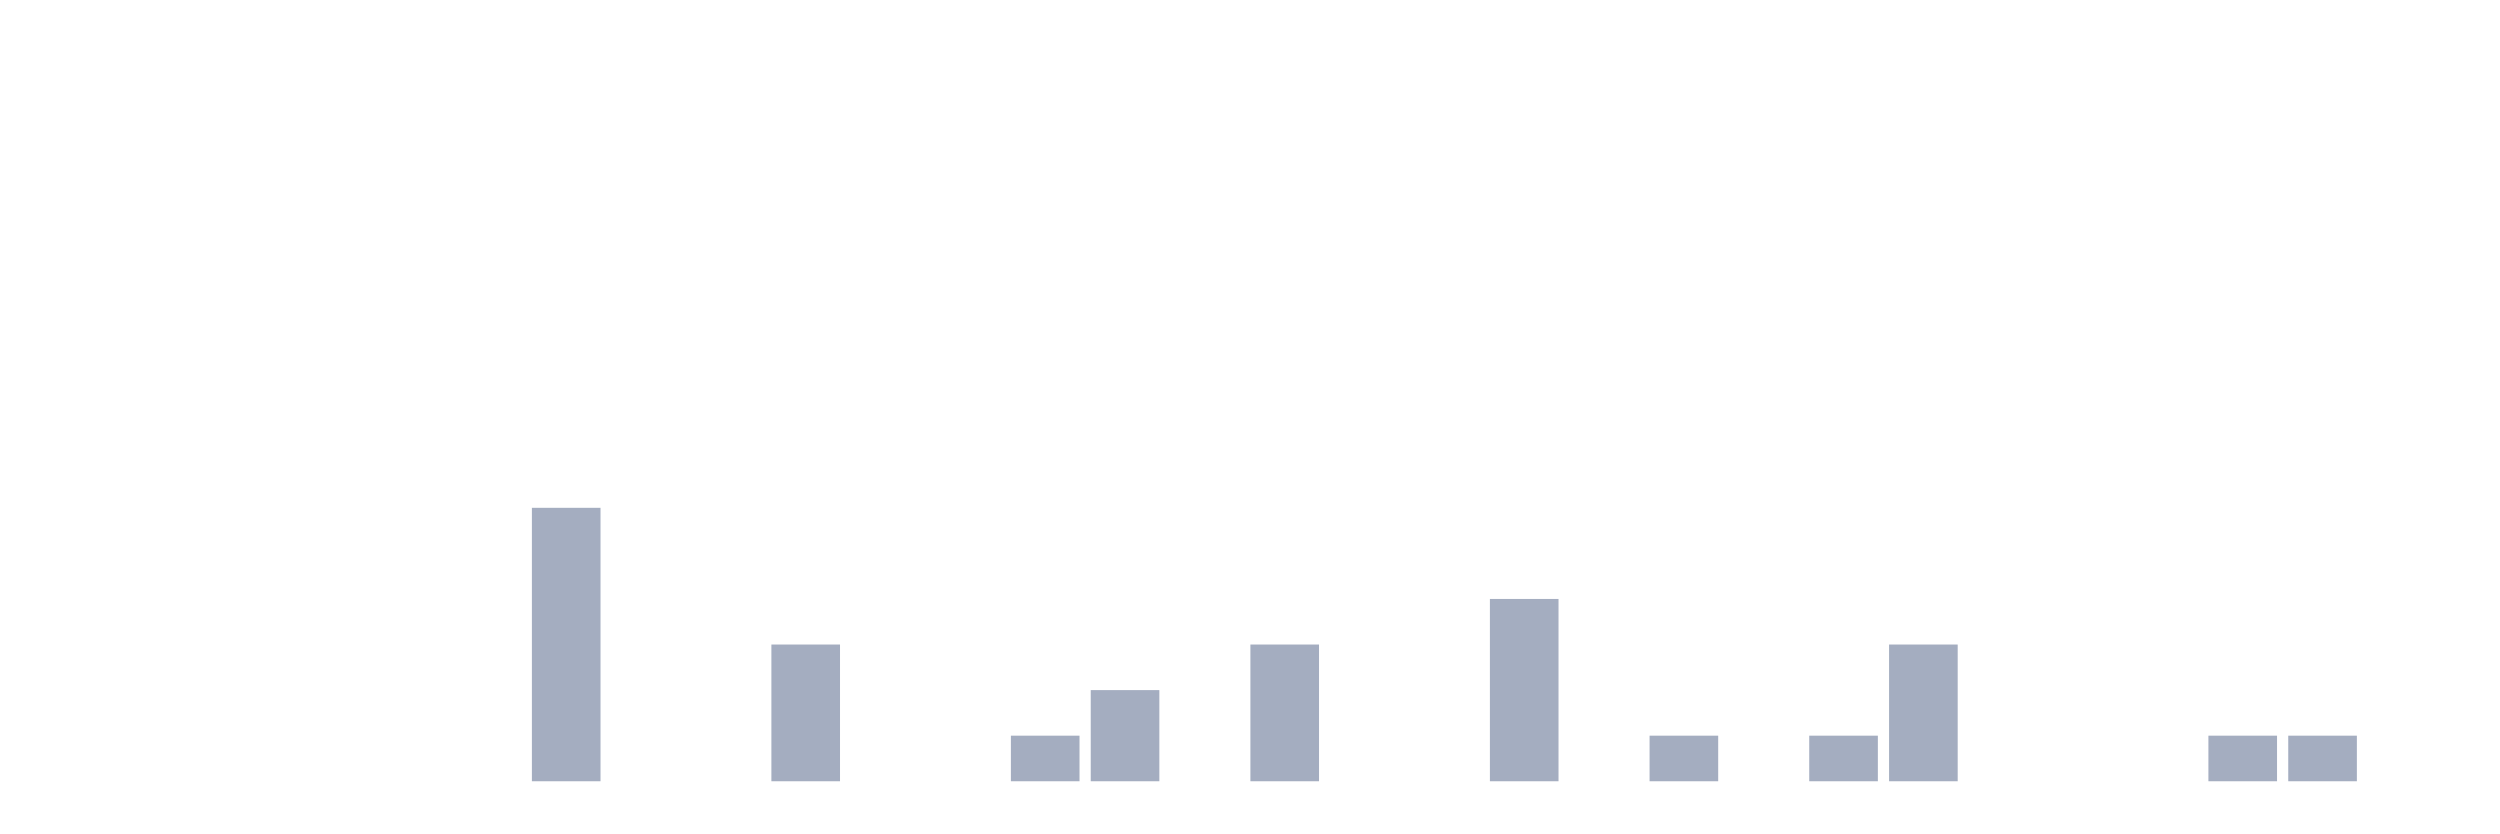
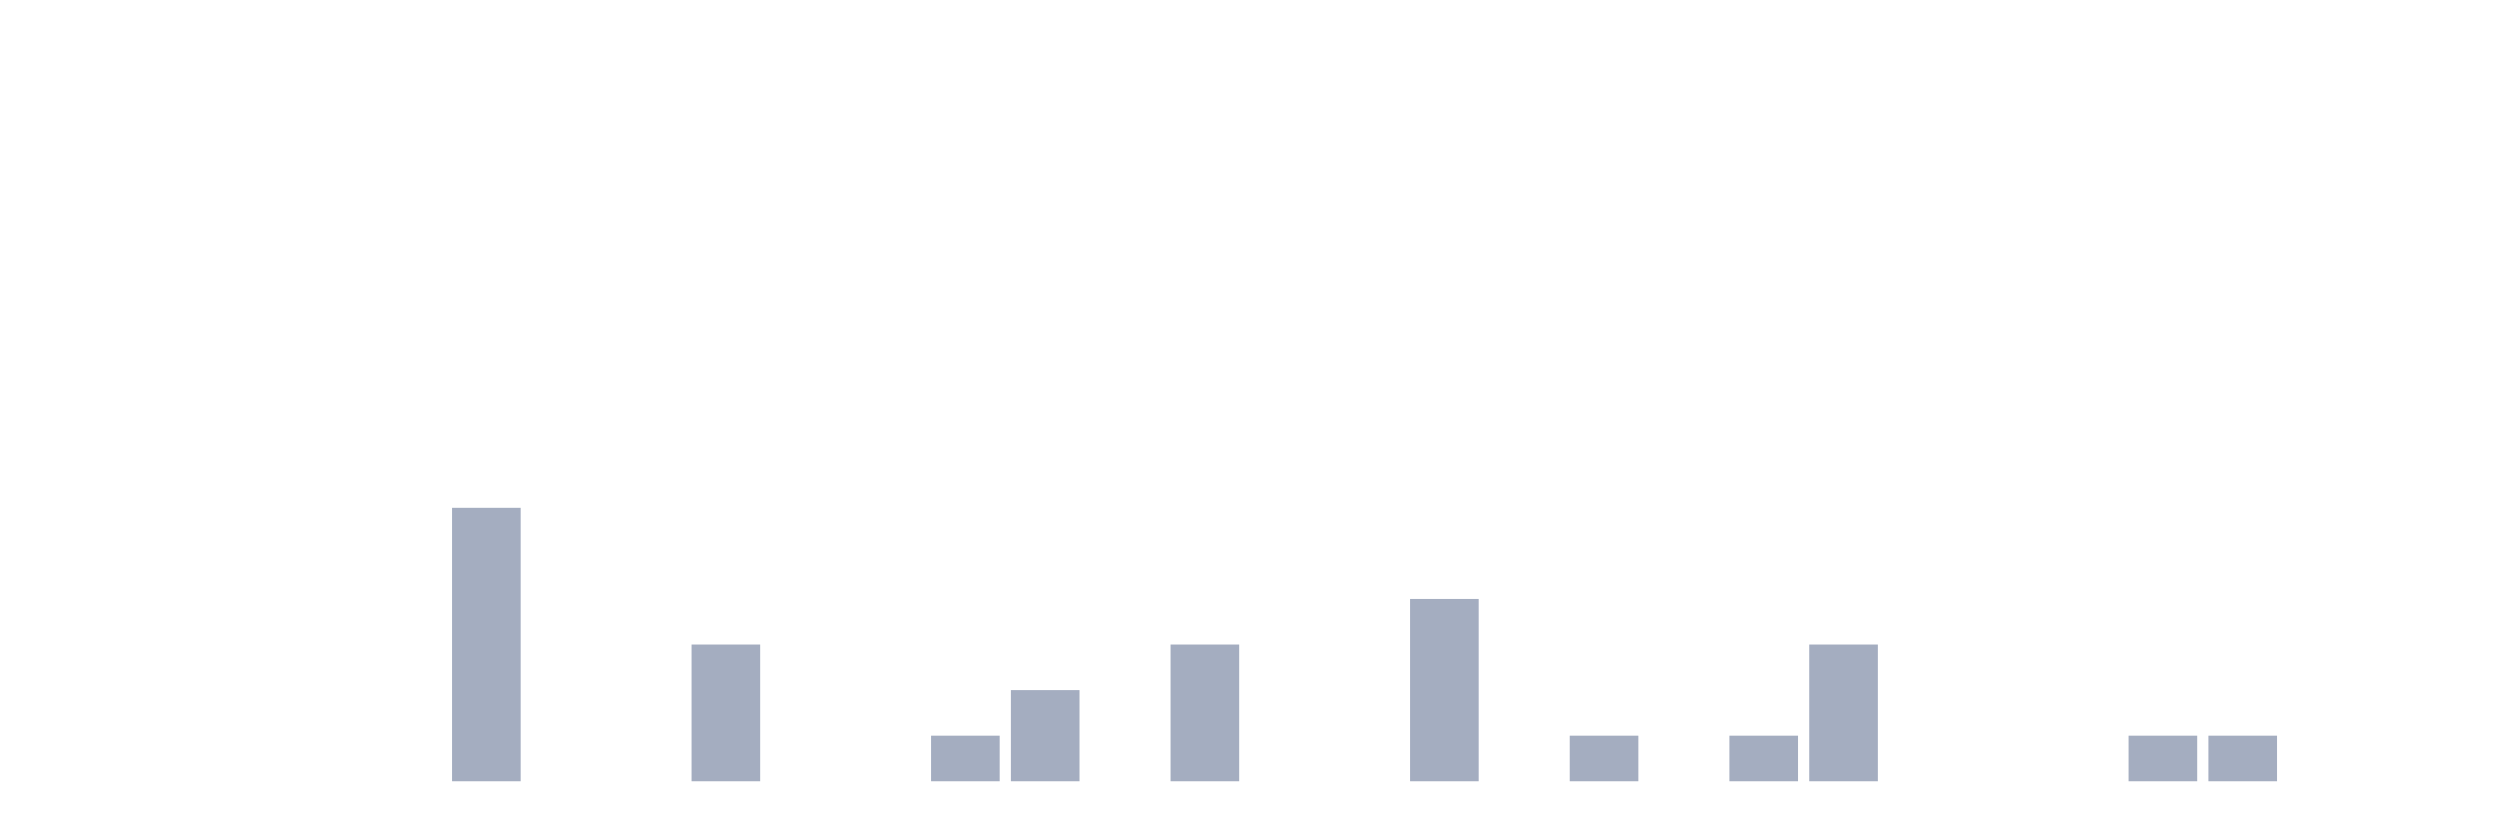
<svg xmlns="http://www.w3.org/2000/svg" viewBox="0 0 480 160">
  <g transform="translate(10,10)">
    <rect class="bar" x="0.153" width="13.175" y="140" height="0" fill="rgb(164,173,192)" />
    <rect class="bar" x="15.482" width="13.175" y="140" height="0" fill="rgb(164,173,192)" />
    <rect class="bar" x="30.81" width="13.175" y="140" height="0" fill="rgb(164,173,192)" />
    <rect class="bar" x="46.138" width="13.175" y="140" height="0" fill="rgb(164,173,192)" />
    <rect class="bar" x="61.466" width="13.175" y="140" height="0" fill="rgb(164,173,192)" />
-     <rect class="bar" x="76.794" width="13.175" y="140" height="0" fill="rgb(164,173,192)" />
-     <rect class="bar" x="92.123" width="13.175" y="87.5" height="52.5" fill="rgb(164,173,192)" />
+     <rect class="bar" x="76.794" width="13.175" y="87.5" height="52.5" fill="rgb(164,173,192)" />
+     <rect class="bar" x="92.123" width="13.175" y="140" height="0" fill="rgb(164,173,192)" />
    <rect class="bar" x="107.451" width="13.175" y="140" height="0" fill="rgb(164,173,192)" />
-     <rect class="bar" x="122.779" width="13.175" y="140" height="0" fill="rgb(164,173,192)" />
-     <rect class="bar" x="138.107" width="13.175" y="113.75" height="26.25" fill="rgb(164,173,192)" />
+     <rect class="bar" x="122.779" width="13.175" y="113.75" height="26.25" fill="rgb(164,173,192)" />
+     <rect class="bar" x="138.107" width="13.175" y="140" height="0" fill="rgb(164,173,192)" />
    <rect class="bar" x="153.436" width="13.175" y="140" height="0" fill="rgb(164,173,192)" />
-     <rect class="bar" x="168.764" width="13.175" y="140" height="0" fill="rgb(164,173,192)" />
-     <rect class="bar" x="184.092" width="13.175" y="131.25" height="8.75" fill="rgb(164,173,192)" />
-     <rect class="bar" x="199.42" width="13.175" y="122.5" height="17.5" fill="rgb(164,173,192)" />
-     <rect class="bar" x="214.748" width="13.175" y="140" height="0" fill="rgb(164,173,192)" />
-     <rect class="bar" x="230.077" width="13.175" y="113.75" height="26.25" fill="rgb(164,173,192)" />
+     <rect class="bar" x="168.764" width="13.175" y="131.25" height="8.75" fill="rgb(164,173,192)" />
+     <rect class="bar" x="184.092" width="13.175" y="122.5" height="17.5" fill="rgb(164,173,192)" />
+     <rect class="bar" x="199.42" width="13.175" y="140" height="0" fill="rgb(164,173,192)" />
+     <rect class="bar" x="214.748" width="13.175" y="113.75" height="26.25" fill="rgb(164,173,192)" />
+     <rect class="bar" x="230.077" width="13.175" y="140" height="0" fill="rgb(164,173,192)" />
    <rect class="bar" x="245.405" width="13.175" y="140" height="0" fill="rgb(164,173,192)" />
-     <rect class="bar" x="260.733" width="13.175" y="140" height="0" fill="rgb(164,173,192)" />
-     <rect class="bar" x="276.061" width="13.175" y="105" height="35" fill="rgb(164,173,192)" />
-     <rect class="bar" x="291.39" width="13.175" y="140" height="0" fill="rgb(164,173,192)" />
-     <rect class="bar" x="306.718" width="13.175" y="131.25" height="8.75" fill="rgb(164,173,192)" />
-     <rect class="bar" x="322.046" width="13.175" y="140" height="0" fill="rgb(164,173,192)" />
-     <rect class="bar" x="337.374" width="13.175" y="131.25" height="8.75" fill="rgb(164,173,192)" />
-     <rect class="bar" x="352.702" width="13.175" y="113.75" height="26.25" fill="rgb(164,173,192)" />
+     <rect class="bar" x="260.733" width="13.175" y="105" height="35" fill="rgb(164,173,192)" />
+     <rect class="bar" x="276.061" width="13.175" y="140" height="0" fill="rgb(164,173,192)" />
+     <rect class="bar" x="291.39" width="13.175" y="131.25" height="8.75" fill="rgb(164,173,192)" />
+     <rect class="bar" x="306.718" width="13.175" y="140" height="0" fill="rgb(164,173,192)" />
+     <rect class="bar" x="322.046" width="13.175" y="131.25" height="8.75" fill="rgb(164,173,192)" />
+     <rect class="bar" x="337.374" width="13.175" y="113.75" height="26.25" fill="rgb(164,173,192)" />
+     <rect class="bar" x="352.702" width="13.175" y="140" height="0" fill="rgb(164,173,192)" />
    <rect class="bar" x="368.031" width="13.175" y="140" height="0" fill="rgb(164,173,192)" />
    <rect class="bar" x="383.359" width="13.175" y="140" height="0" fill="rgb(164,173,192)" />
-     <rect class="bar" x="398.687" width="13.175" y="140" height="0" fill="rgb(164,173,192)" />
+     <rect class="bar" x="398.687" width="13.175" y="131.25" height="8.75" fill="rgb(164,173,192)" />
    <rect class="bar" x="414.015" width="13.175" y="131.25" height="8.75" fill="rgb(164,173,192)" />
-     <rect class="bar" x="429.344" width="13.175" y="131.25" height="8.75" fill="rgb(164,173,192)" />
+     <rect class="bar" x="429.344" width="13.175" y="140" height="0" fill="rgb(164,173,192)" />
    <rect class="bar" x="444.672" width="13.175" y="140" height="0" fill="rgb(164,173,192)" />
  </g>
</svg>
